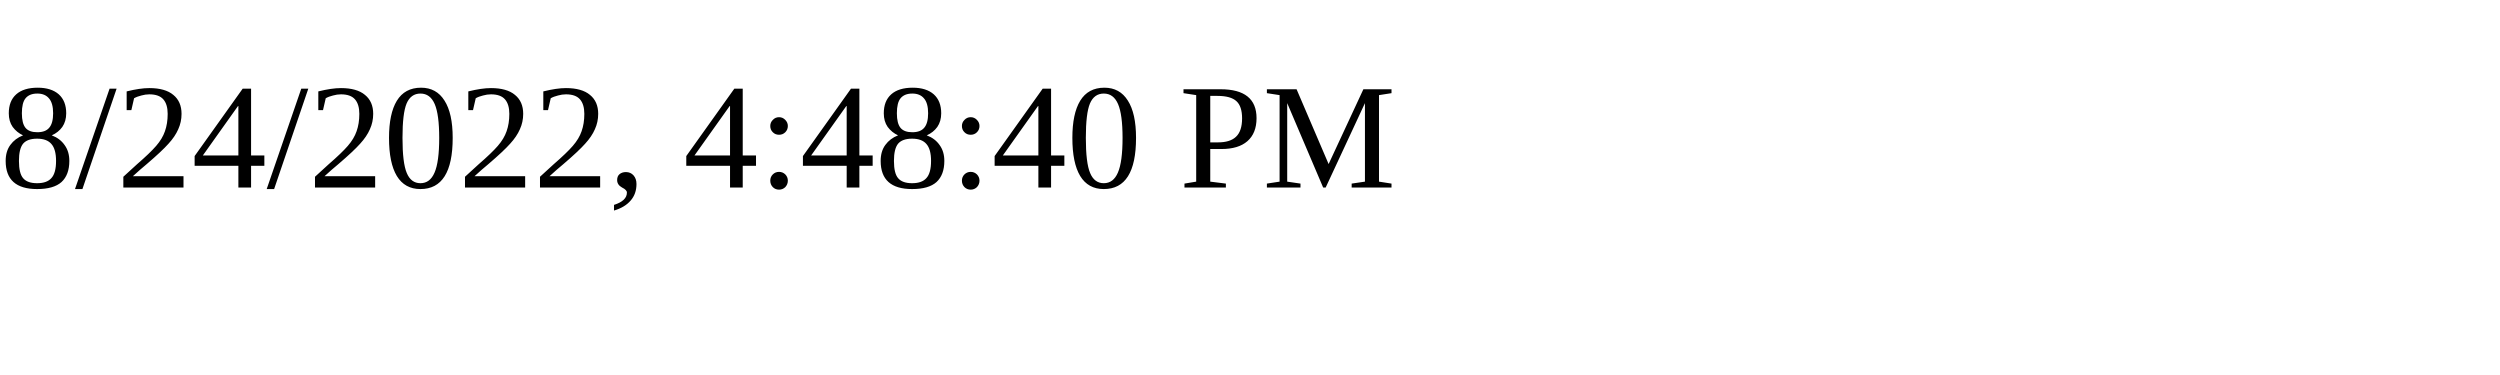
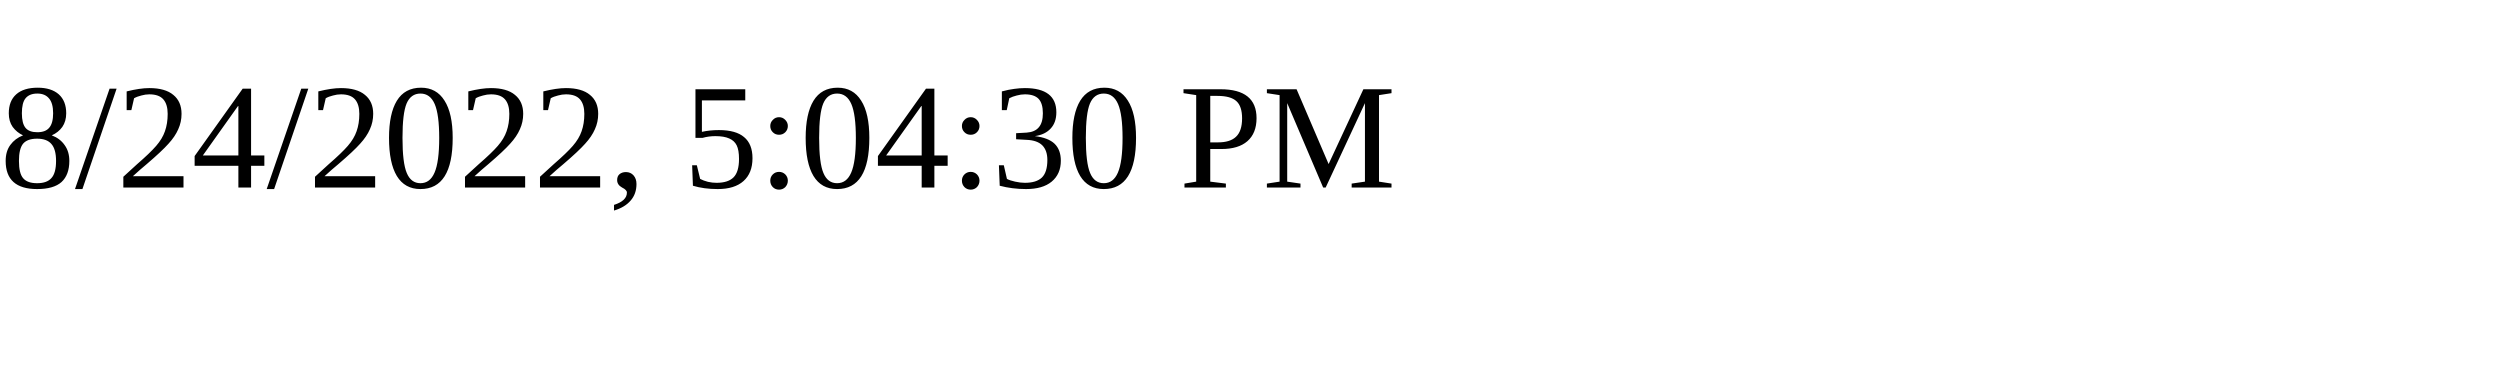
<svg xmlns="http://www.w3.org/2000/svg" height="30" width="200">
-   <text x="0" y="15">8/24/2022, 4:48:40 PM</text>
+   <text x="0" y="15">8/24/2022, 5:04:30 PM</text>
</svg>
